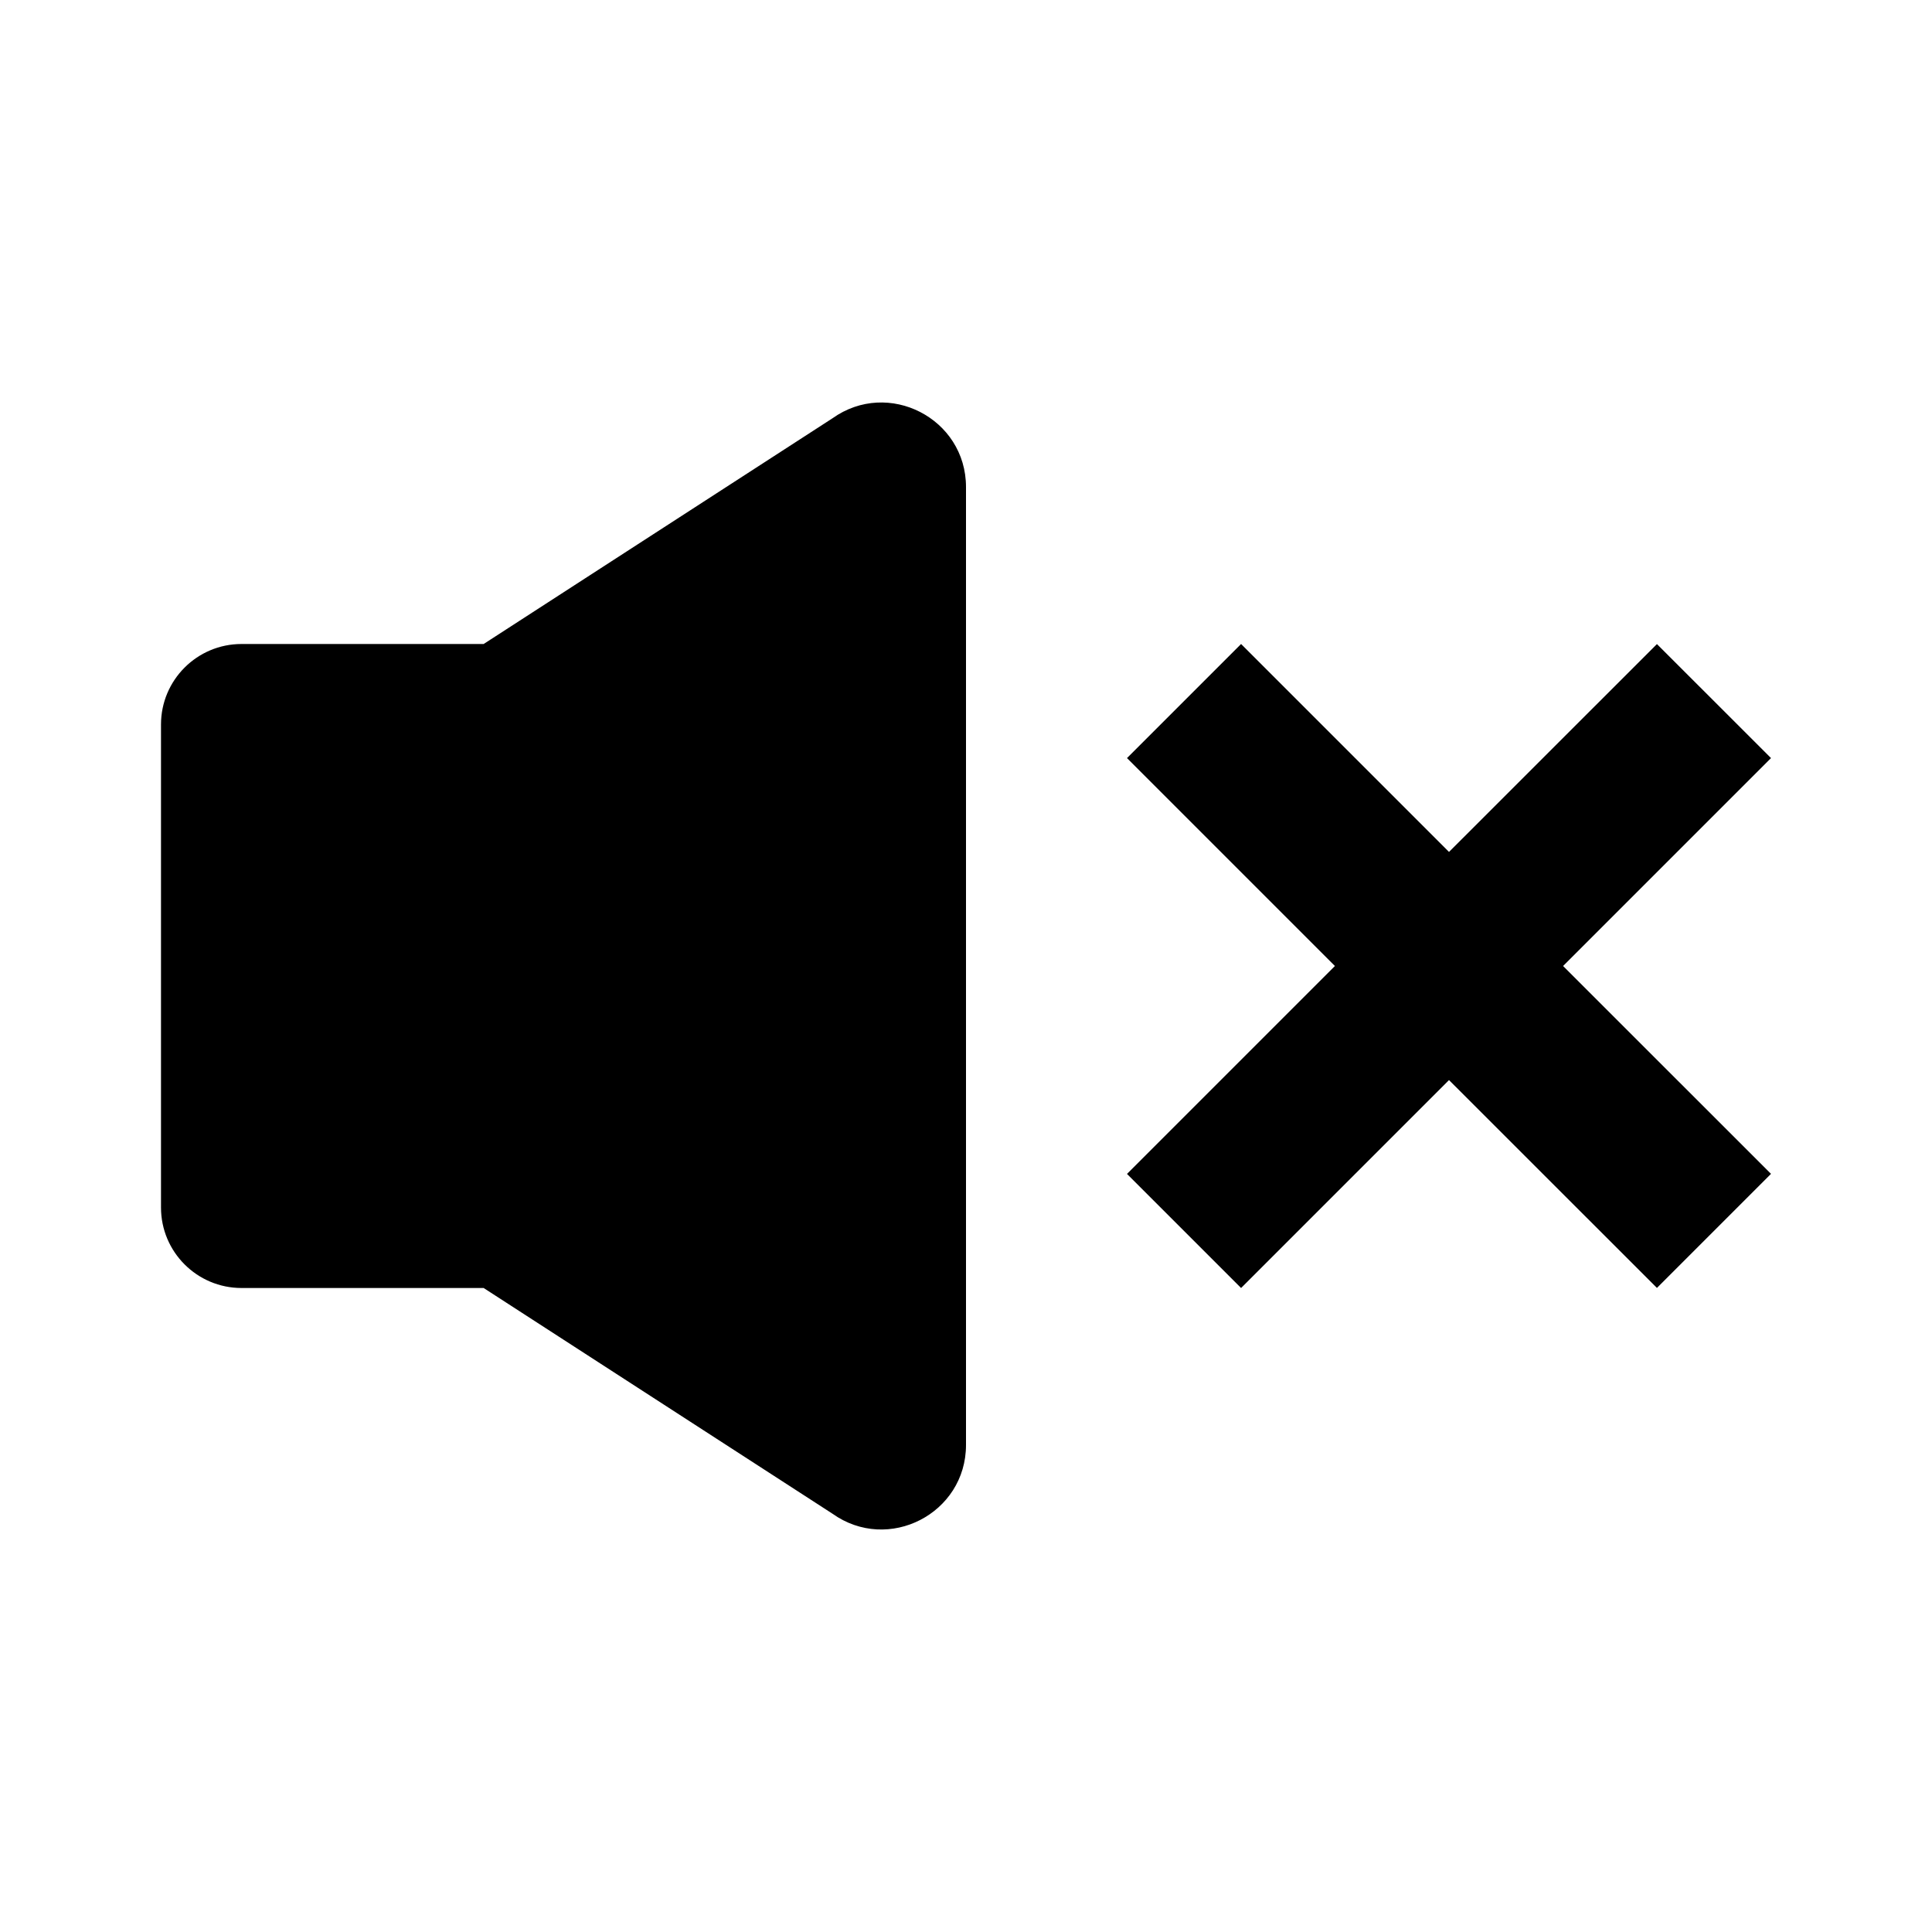
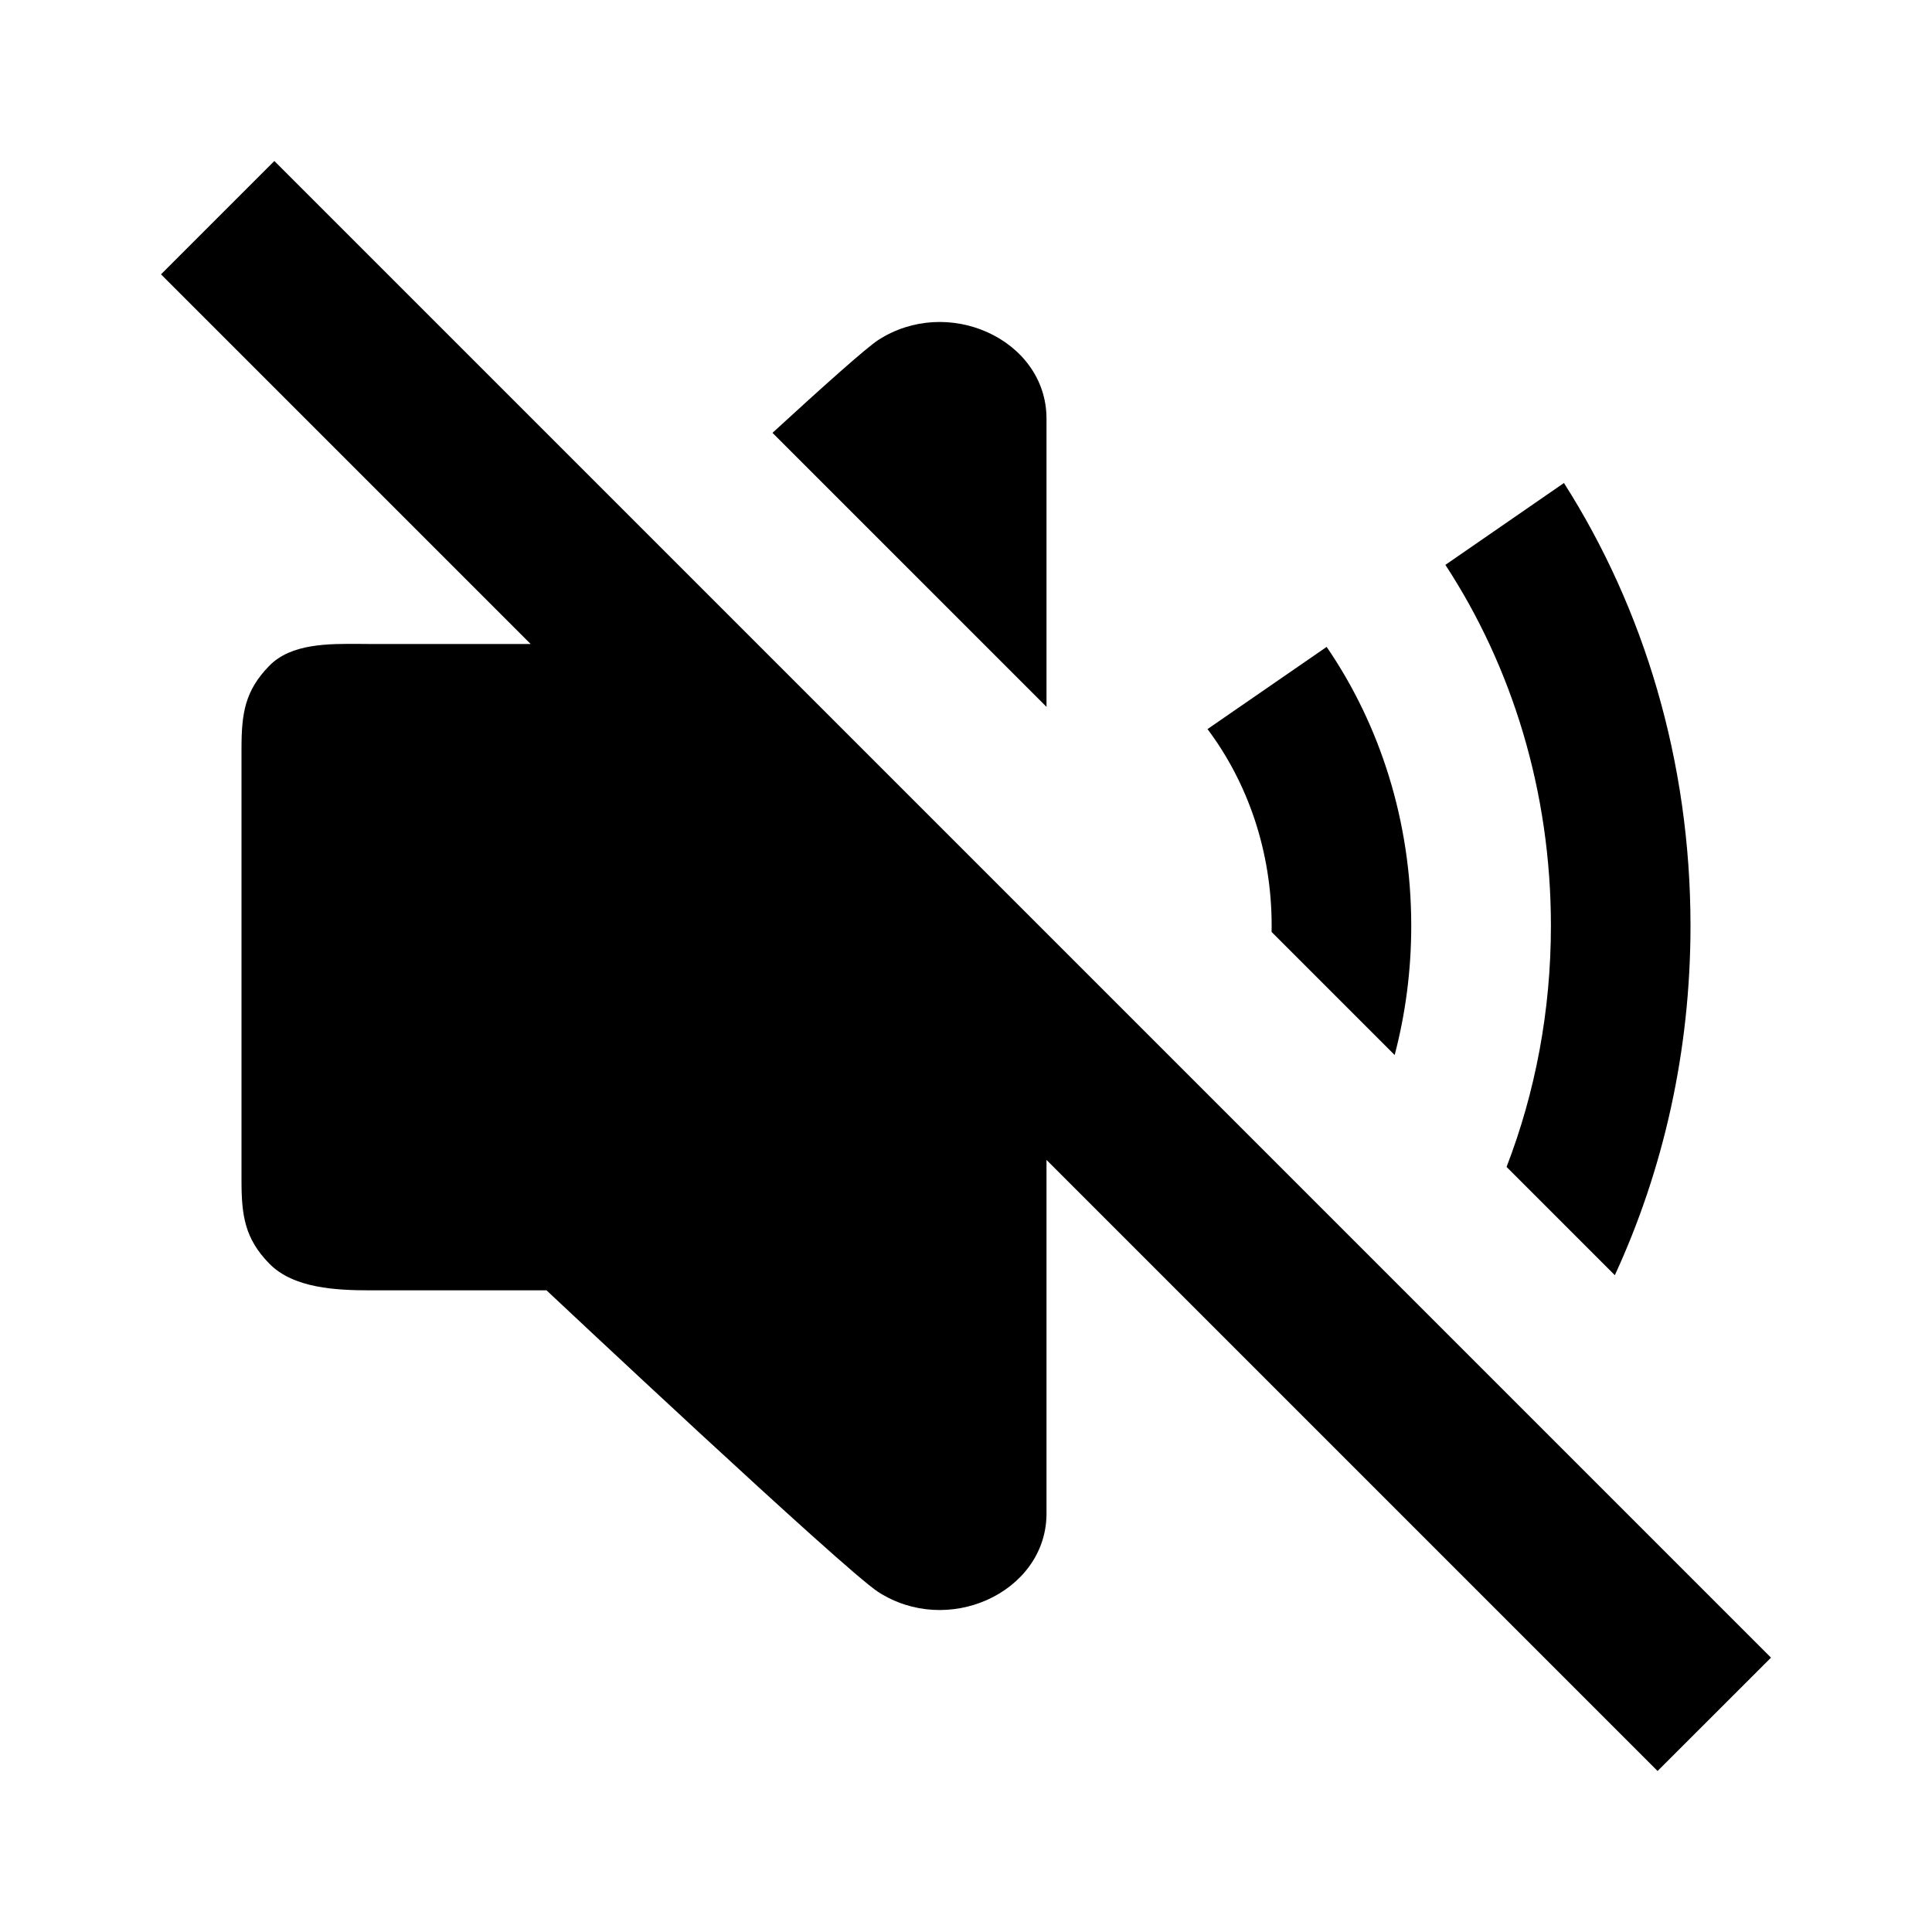
<svg xmlns="http://www.w3.org/2000/svg" width="24" height="24" viewBox="0 0 24 24" fill="none">
  <rect width="24" height="24" fill="none" />
-   <path d="M3 8H6.008L10.34 5.197C11.035 4.701 12 5.198 12 6.05V17.95C12 18.802 11.035 19.299 10.34 18.803L6.008 16H3C2.448 16 2 15.552 2 15V9C2 8.448 2.448 8 3 8Z" fill="#000000" />
-   <path d="M20.583 15.999L18 13.417L15.417 16L14 14.583L16.583 12L14 9.417L15.417 8L18 10.583L20.583 8.001L22 9.417L19.417 12L22 14.582L20.583 15.999Z" fill="#000000" />
+   <path d="M18.715 14.496C19.07 13.576 19.266 12.563 19.266 11.5C19.266 9.826 18.78 8.278 17.955 7.017L19.428 6C20.419 7.556 21 9.453 21 11.5C21 13.063 20.661 14.538 20.06 15.841L18.715 14.496Z" fill="#000000" />
+   <path d="M15.797 11.5C15.797 10.571 15.498 9.72 15 9.057L16.48 8.036C17.14 8.999 17.531 10.199 17.531 11.5C17.531 12.057 17.459 12.596 17.325 13.106L15.796 11.577C15.797 11.551 15.797 11.526 15.797 11.5Z" fill="#000000" />
+   <path d="M9.596 5.377L13 8.781V5.2C13 4.704 12.685 4.313 12.259 4.124C11.849 3.942 11.338 3.947 10.908 4.225C10.761 4.321 10.23 4.795 9.596 5.377Z" fill="#000000" />
+   <path d="M3 14.667V9.298C3 8.861 3.043 8.58 3.344 8.272C3.616 7.992 4.078 7.996 4.479 7.999C4.521 8 4.563 8 4.603 8H6.592L2 3.408L3.408 2L22 20.592L20.591 22L13 14.409V18.8L13 18.82C12.992 19.307 12.679 19.689 12.259 19.876C11.849 20.058 11.338 20.053 10.908 19.775C10.479 19.497 6.789 16.029 6.789 16.029H4.603C4.178 16.029 3.645 16.005 3.344 15.696C3.043 15.387 3 15.104 3 14.667Z" fill="#000000" />
</svg>
